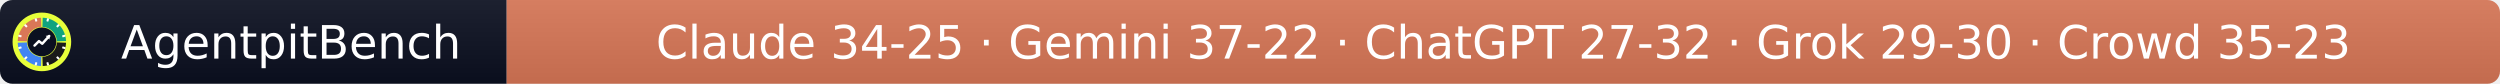
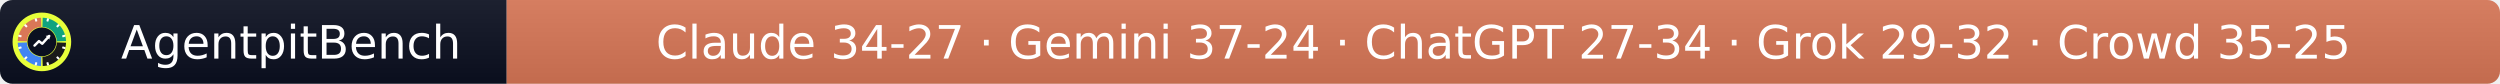
- <svg xmlns="http://www.w3.org/2000/svg" width="597" height="20" role="img" aria-label="AgentpitBench: Claude 34-25 · Gemini 37-22 · ChatGPT 27-32 · Grok 29-30 · Crowd 35-23">
+ <svg xmlns="http://www.w3.org/2000/svg" width="597" height="20" role="img" aria-label="AgentpitBench: Claude 34-27 · Gemini 37-24 · ChatGPT 27-34 · Grok 29-32 · Crowd 35-25">
  <linearGradient id="s" x2="0" y2="100%">
    <stop offset="0" stop-color="#bbb" stop-opacity=".1" />
    <stop offset="1" stop-opacity=".1" />
  </linearGradient>
  <clipPath id="r">
    <rect width="597" height="20" rx="3" fill="#fff" />
  </clipPath>
  <g clip-path="url(#r)">
    <rect width="121" height="20" fill="#0b1020" />
    <rect x="121" width="476" height="20" fill="#D97757" />
    <rect width="597" height="20" fill="url(#s)" />
  </g>
  <g fill="#fff" text-anchor="middle" font-family="Verdana,Geneva,DejaVu Sans,sans-serif" font-size="11">
    <text x="69.5" y="14">AgentpitBench</text>
-     <text x="359.0" y="14">Claude 34-25 · Gemini 37-22 · ChatGPT 27-32 · Grok 29-30 · Crowd 35-23</text>
+     <text x="359.0" y="14">Claude 34-27 · Gemini 37-24 · ChatGPT 27-34 · Grok 29-32 · Crowd 35-25</text>
  </g>
  <svg x="3" y="3" viewBox="0 0 800 800" width="14" height="14" role="img" aria-label="AgentpitBench">
    <clipPath id="apb-c">
      <circle cx="400" cy="400" r="400" />
    </clipPath>
    <g clip-path="url(#apb-c)">
      <rect width="800" height="800" fill="#E8FF3A" />
      <path d="M195.1,392.8 L70.2,388.5 A330,330 0 0 1 388.5,70.2 L392.8,195.1 A205,205 0 0 0 195.1,392.8 Z" fill="#D97757" />
      <path d="M407.2,195.1 L411.5,70.2 A330,330 0 0 1 729.8,388.5 L604.9,392.8 A205,205 0 0 0 407.2,195.1 Z" fill="#10A37F" />
      <path d="M604.9,407.2 L729.8,411.5 A330,330 0 0 1 411.5,729.8 L407.2,604.9 A205,205 0 0 0 604.9,407.2 Z" fill="#1A1A1A" />
      <path d="M392.8,604.9 L388.5,729.8 A330,330 0 0 1 70.2,411.5 L195.1,407.2 A205,205 0 0 0 392.8,604.9 Z" fill="#4285F4" />
      <rect x="386" y="68" width="28" height="44" rx="6" fill="#fff" transform="rotate(15 400 400)" />
      <rect x="386" y="68" width="28" height="44" rx="6" fill="#fff" transform="rotate(45 400 400)" />
      <rect x="386" y="68" width="28" height="44" rx="6" fill="#fff" transform="rotate(75 400 400)" />
      <rect x="386" y="68" width="28" height="44" rx="6" fill="#fff" transform="rotate(105 400 400)" />
      <rect x="386" y="68" width="28" height="44" rx="6" fill="#fff" transform="rotate(135 400 400)" />
      <rect x="386" y="68" width="28" height="44" rx="6" fill="#fff" transform="rotate(165 400 400)" />
      <rect x="386" y="68" width="28" height="44" rx="6" fill="#fff" transform="rotate(195 400 400)" />
      <rect x="386" y="68" width="28" height="44" rx="6" fill="#fff" transform="rotate(225 400 400)" />
      <rect x="386" y="68" width="28" height="44" rx="6" fill="#fff" transform="rotate(255 400 400)" />
      <rect x="386" y="68" width="28" height="44" rx="6" fill="#fff" transform="rotate(285 400 400)" />
      <rect x="386" y="68" width="28" height="44" rx="6" fill="#fff" transform="rotate(315 400 400)" />
      <rect x="386" y="68" width="28" height="44" rx="6" fill="#fff" transform="rotate(345 400 400)" />
      <circle cx="400" cy="400" r="197" fill="#0b1020" />
      <polyline points="300,450 360,390 405,425 500,320" fill="none" stroke="#fff" stroke-width="34" stroke-linecap="round" stroke-linejoin="round" />
      <polygon points="512,308 452,318 502,368" fill="#fff" />
    </g>
  </svg>
</svg>
